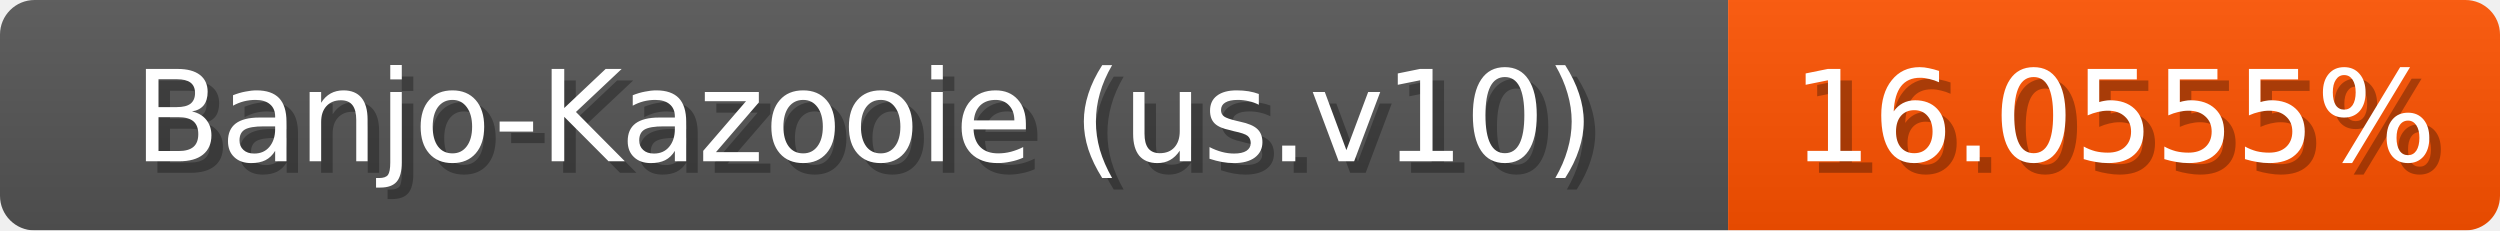
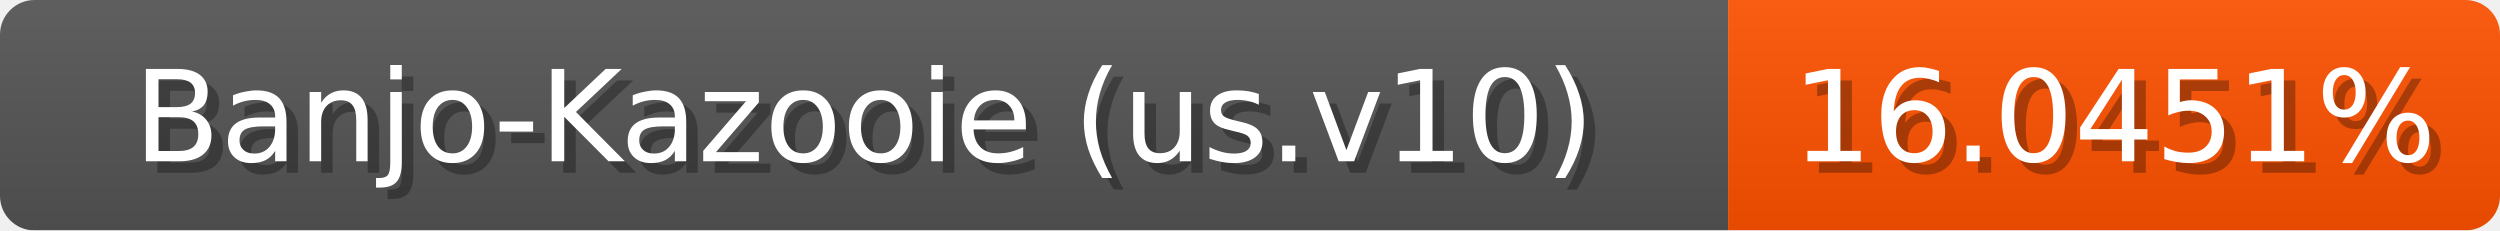
<svg xmlns="http://www.w3.org/2000/svg" width="217" height="20">
  <linearGradient id="b" x2="0" y2="100%">
    <stop offset="0" stop-color="#bbb" stop-opacity=".1" />
    <stop offset="1" stop-opacity=".1" />
  </linearGradient>
  <mask id="anybadge_1">
    <rect width="217" height="20" rx="3" fill="#fff" />
  </mask>
  <g mask="url(#anybadge_1)">
    <path fill="#555" d="M0 0h150v20H0z" />
    <path fill="#ff5200" d="M150 0h67v20H150z" />
    <path fill="url(#b)" d="M0 0h217v20H0z" />
  </g>
  <g fill="#fff" text-anchor="middle" font-family="DejaVu Sans,Verdana,Geneva,sans-serif" font-size="11">
    <text x="76.0" y="15" fill="#010101" fill-opacity=".3">Banjo-Kazooie (us.v10)</text>
    <text x="75.0" y="14">Banjo-Kazooie (us.v10)</text>
  </g>
  <g fill="#fff" text-anchor="middle" font-family="DejaVu Sans,Verdana,Geneva,sans-serif" font-size="11">
-     <text x="184.5" y="15" fill="#010101" fill-opacity=".3">16.0555%</text>
-     <text x="183.5" y="14">16.0555%</text>
+     <text x="184.5" y="15" fill="#010101" fill-opacity=".3">16.0451%</text>
+     <text x="183.5" y="14">16.0451%</text>
  </g>
</svg>
